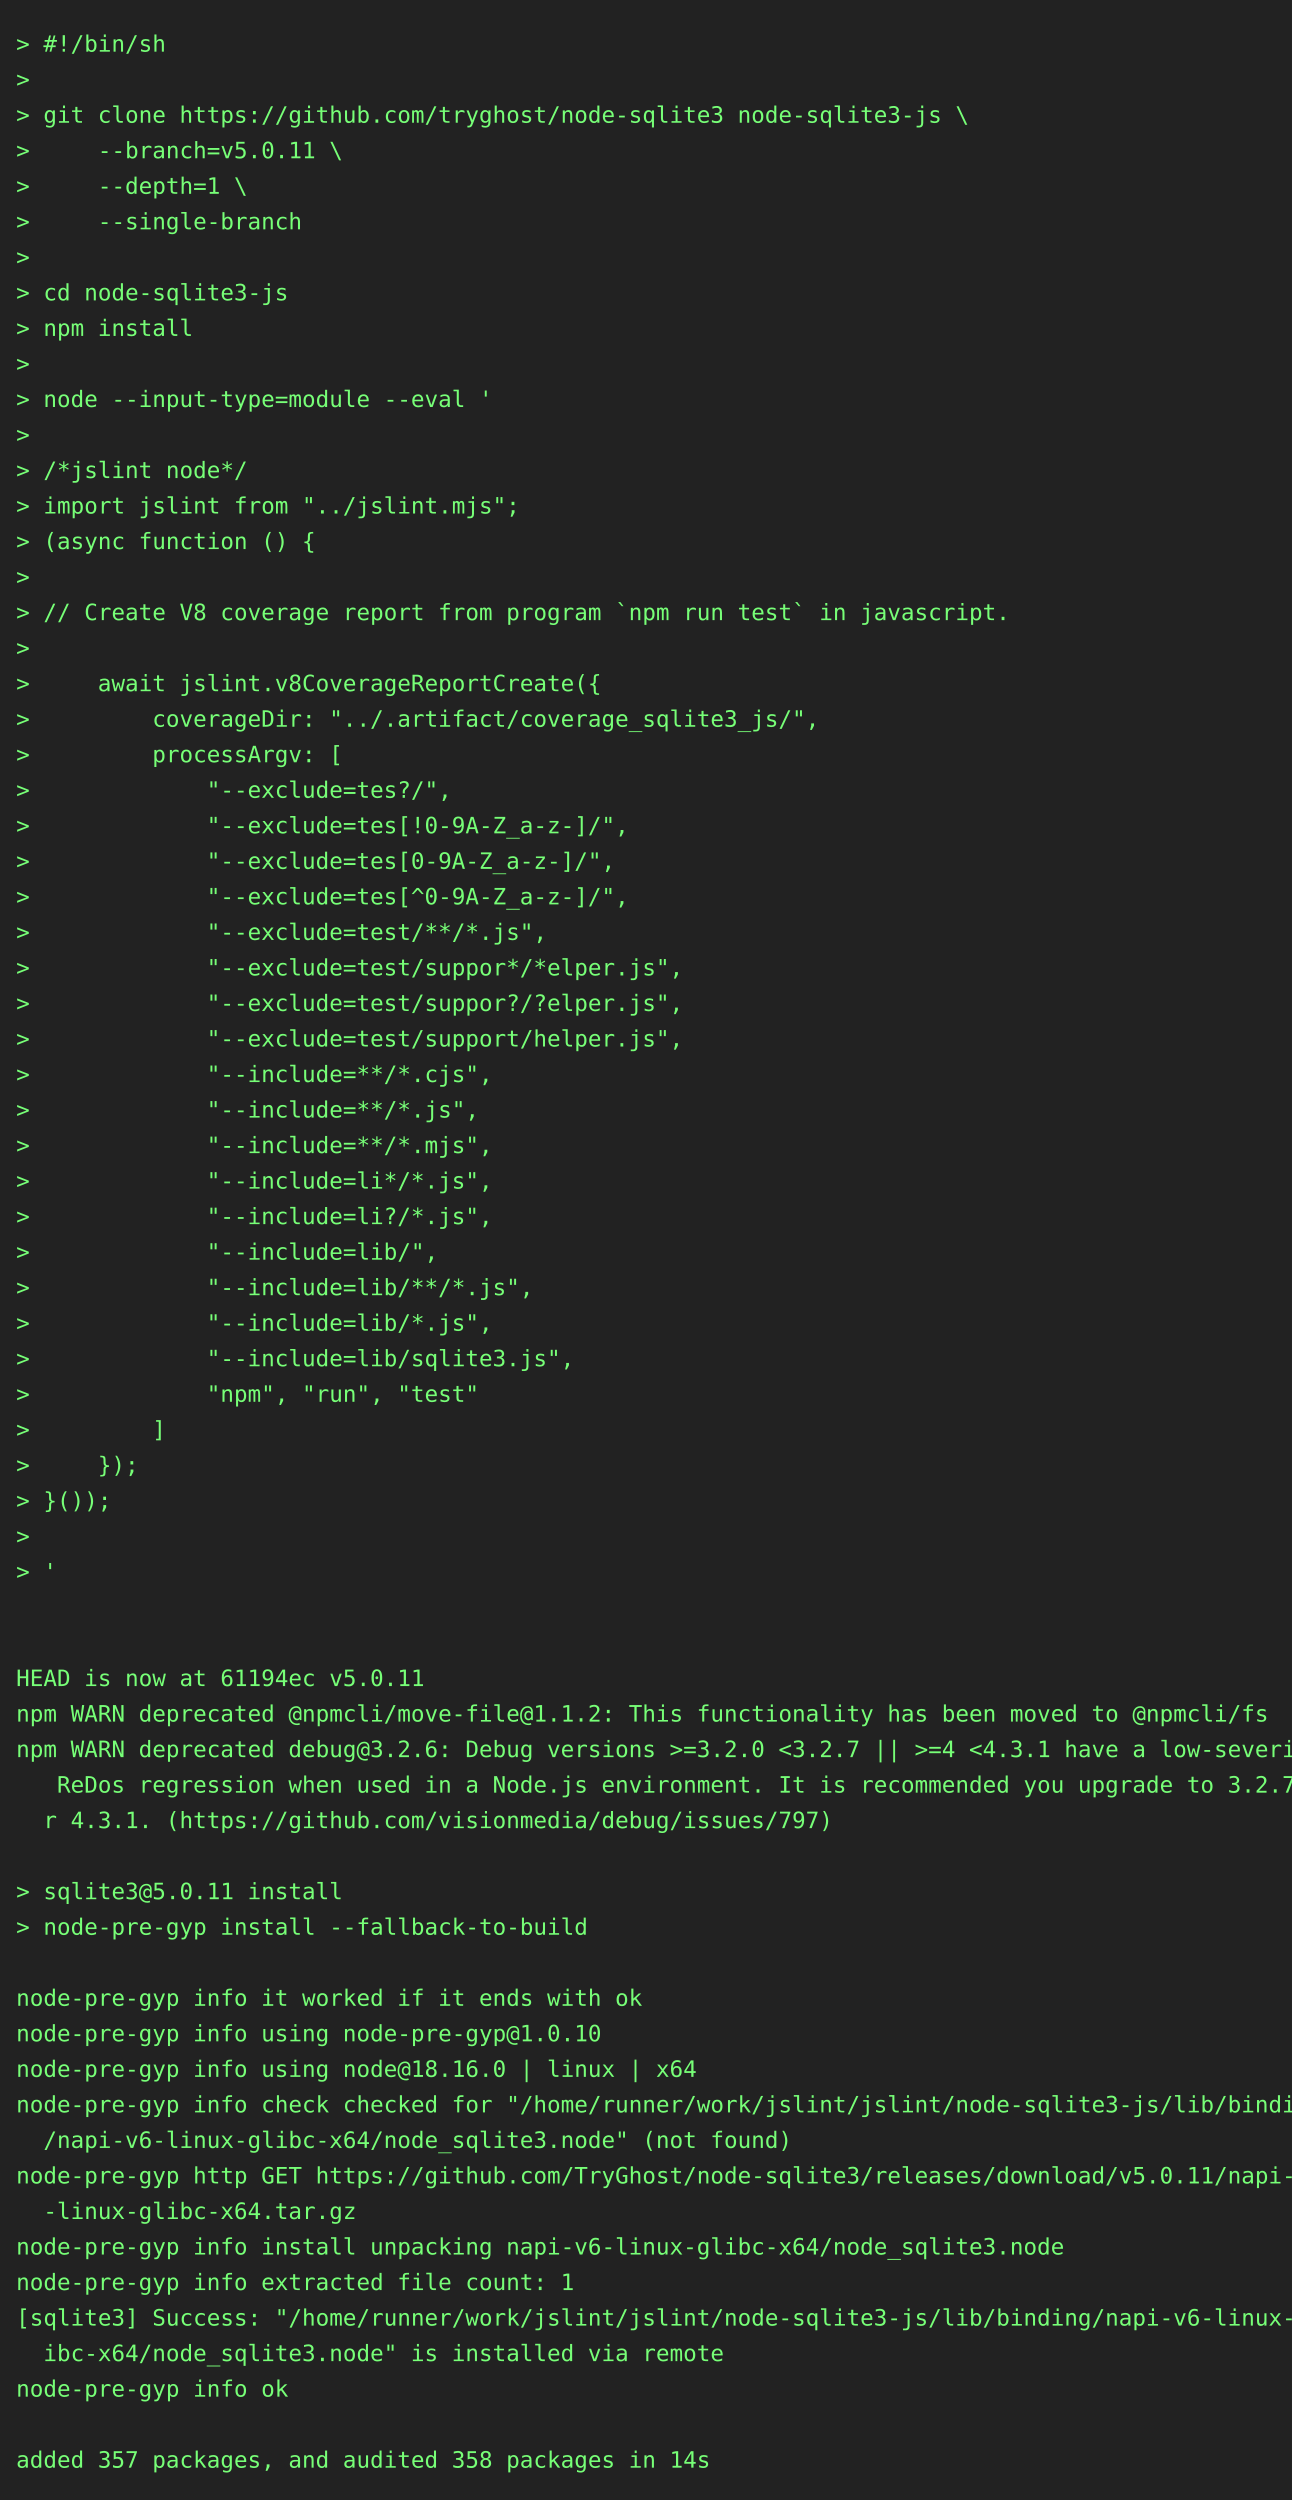
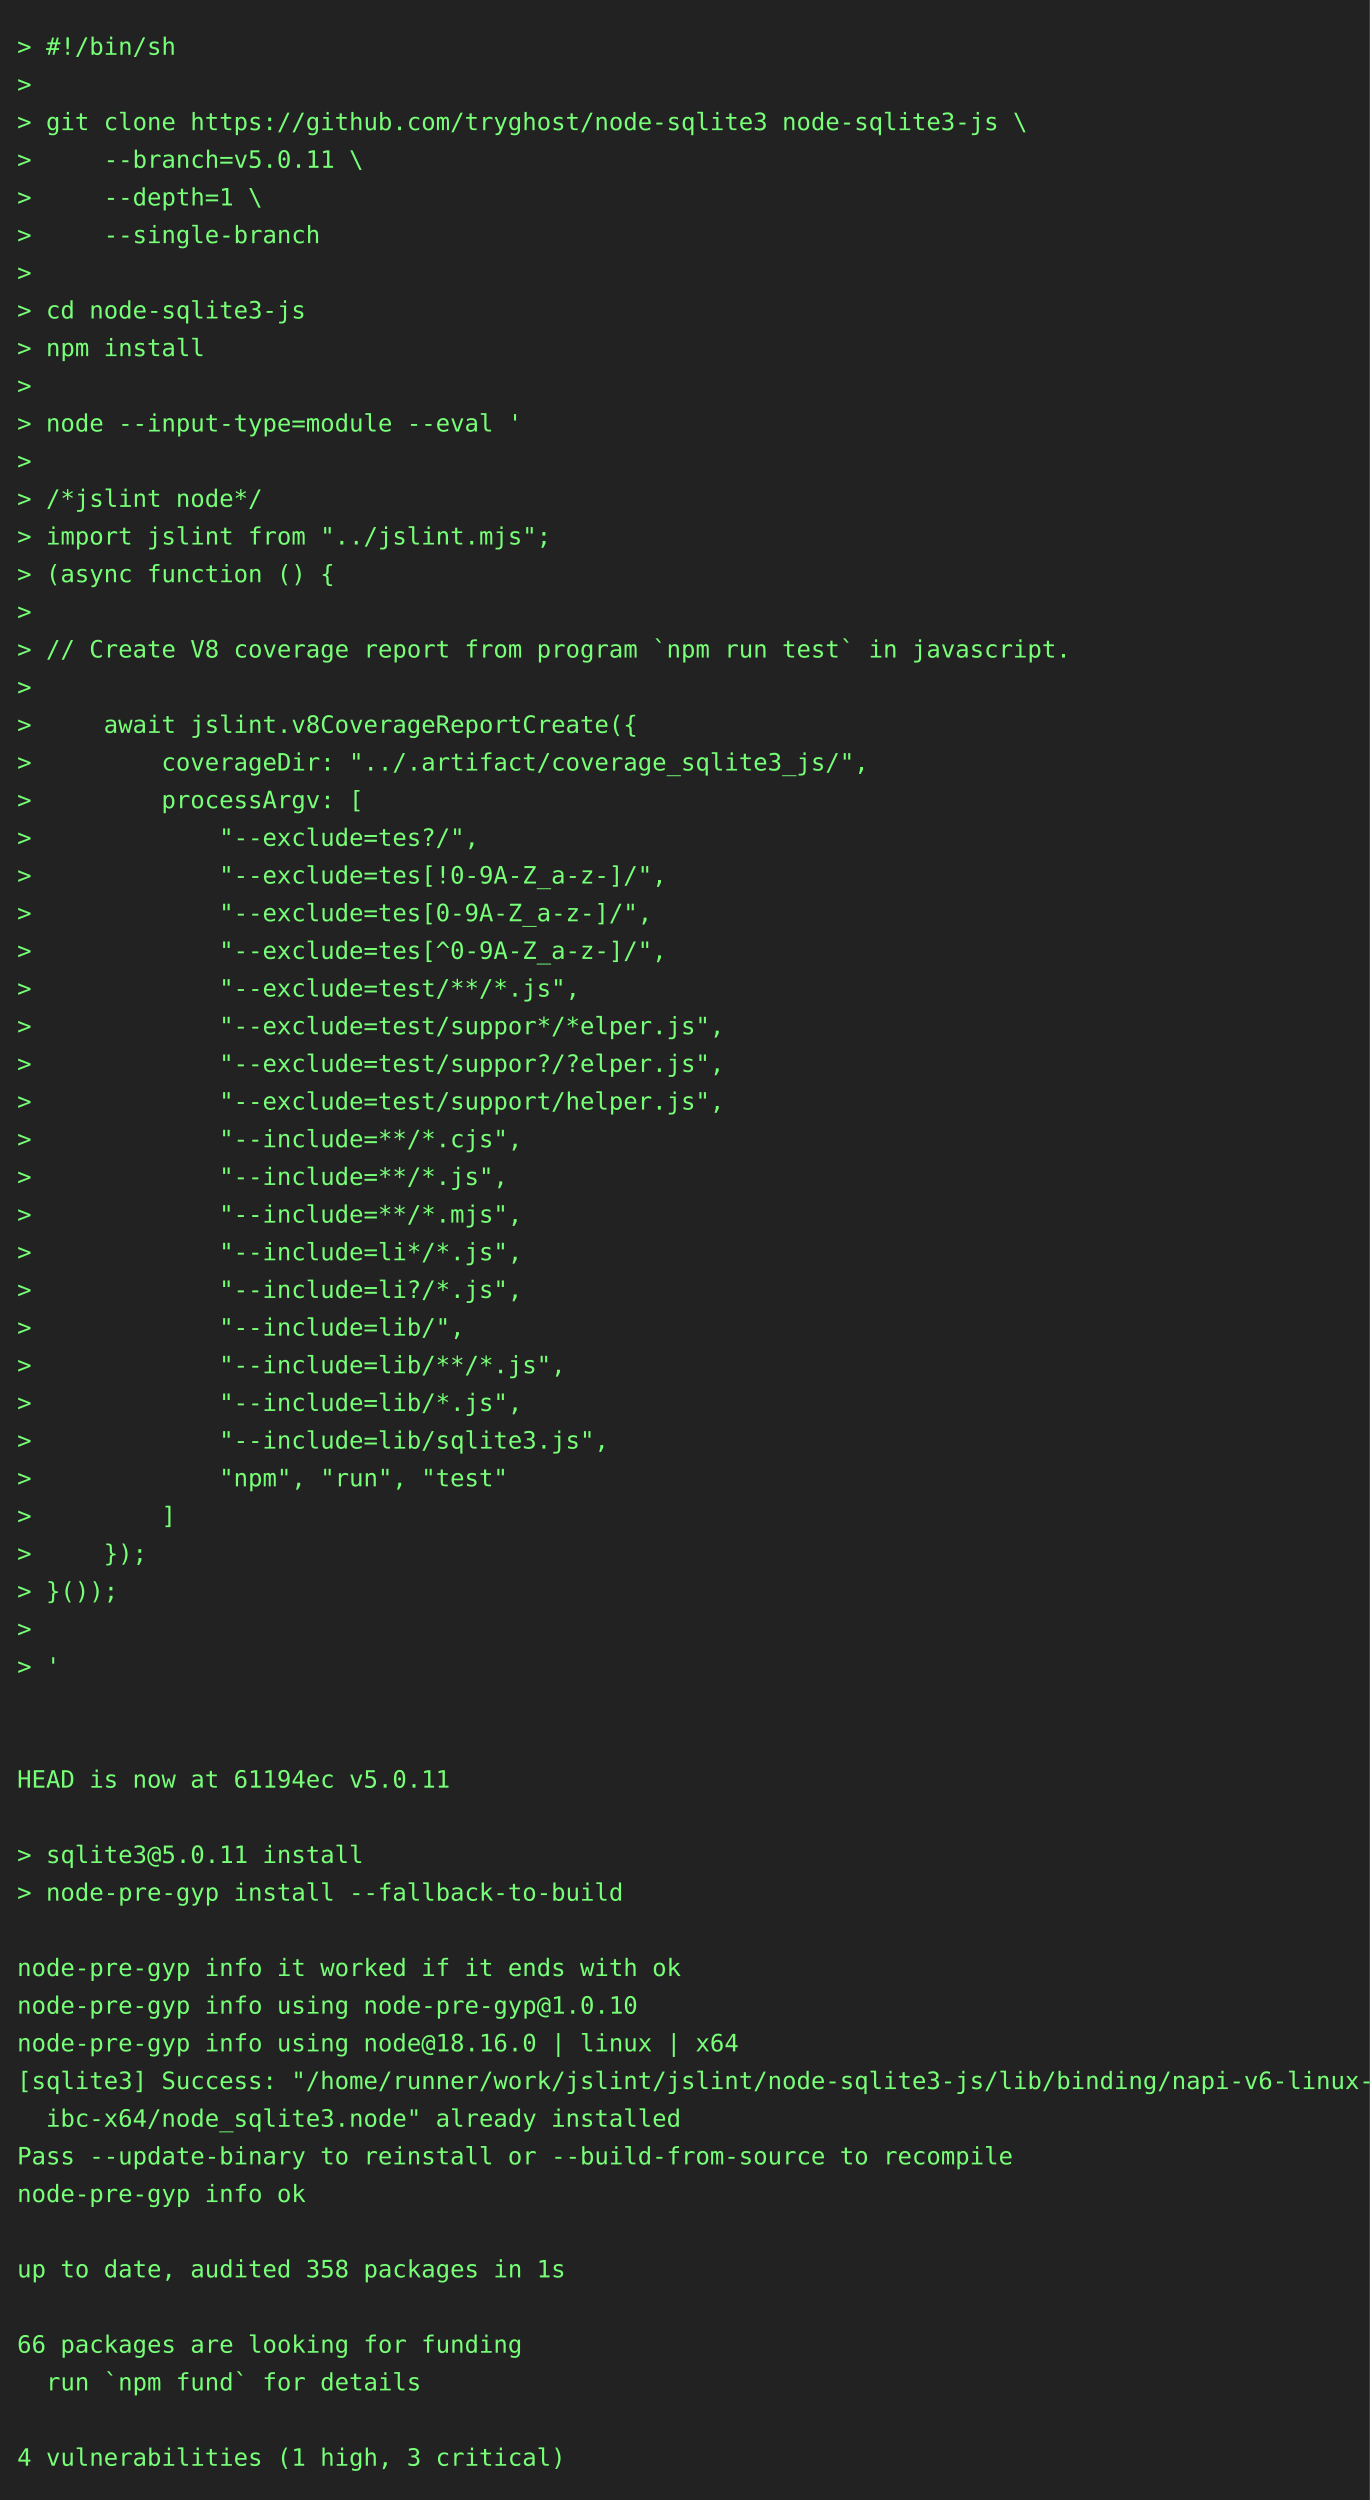
- <svg xmlns="http://www.w3.org/2000/svg" height="1548" width="800">
-   <rect height="1548" fill="#222" width="800" />
+ <svg xmlns="http://www.w3.org/2000/svg" height="1460" width="800">
+   <rect height="1460" fill="#222" width="800" />
  <text fill="#7f7" font-family="consolas, menlo, monospace" font-size="14" xml:space="preserve">
    <tspan lengthAdjust="spacingAndGlyphs" textLength="768" x="10" y="32">&gt; #!/bin/sh                                                                                      </tspan>
    <tspan lengthAdjust="spacingAndGlyphs" textLength="768" x="10" y="54">&gt;                                                                                                </tspan>
    <tspan lengthAdjust="spacingAndGlyphs" textLength="768" x="10" y="76">&gt; git clone https://github.com/tryghost/node-sqlite3 node-sqlite3-js \                           </tspan>
    <tspan lengthAdjust="spacingAndGlyphs" textLength="768" x="10" y="98">&gt;     --branch=v5.0.11 \                                                                         </tspan>
    <tspan lengthAdjust="spacingAndGlyphs" textLength="768" x="10" y="120">&gt;     --depth=1 \                                                                                </tspan>
    <tspan lengthAdjust="spacingAndGlyphs" textLength="768" x="10" y="142">&gt;     --single-branch                                                                            </tspan>
    <tspan lengthAdjust="spacingAndGlyphs" textLength="768" x="10" y="164">&gt;                                                                                                </tspan>
    <tspan lengthAdjust="spacingAndGlyphs" textLength="768" x="10" y="186">&gt; cd node-sqlite3-js                                                                             </tspan>
    <tspan lengthAdjust="spacingAndGlyphs" textLength="768" x="10" y="208">&gt; npm install                                                                                    </tspan>
    <tspan lengthAdjust="spacingAndGlyphs" textLength="768" x="10" y="230">&gt;                                                                                                </tspan>
    <tspan lengthAdjust="spacingAndGlyphs" textLength="768" x="10" y="252">&gt; node --input-type=module --eval '                                                              </tspan>
    <tspan lengthAdjust="spacingAndGlyphs" textLength="768" x="10" y="274">&gt;                                                                                                </tspan>
    <tspan lengthAdjust="spacingAndGlyphs" textLength="768" x="10" y="296">&gt; /*jslint node*/                                                                                </tspan>
    <tspan lengthAdjust="spacingAndGlyphs" textLength="768" x="10" y="318">&gt; import jslint from "../jslint.mjs";                                                            </tspan>
    <tspan lengthAdjust="spacingAndGlyphs" textLength="768" x="10" y="340">&gt; (async function () {                                                                           </tspan>
    <tspan lengthAdjust="spacingAndGlyphs" textLength="768" x="10" y="362">&gt;                                                                                                </tspan>
    <tspan lengthAdjust="spacingAndGlyphs" textLength="768" x="10" y="384">&gt; // Create V8 coverage report from program `npm run test` in javascript.                        </tspan>
    <tspan lengthAdjust="spacingAndGlyphs" textLength="768" x="10" y="406">&gt;                                                                                                </tspan>
    <tspan lengthAdjust="spacingAndGlyphs" textLength="768" x="10" y="428">&gt;     await jslint.v8CoverageReportCreate({                                                      </tspan>
    <tspan lengthAdjust="spacingAndGlyphs" textLength="768" x="10" y="450">&gt;         coverageDir: "../.artifact/coverage_sqlite3_js/",                                      </tspan>
    <tspan lengthAdjust="spacingAndGlyphs" textLength="768" x="10" y="472">&gt;         processArgv: [                                                                         </tspan>
    <tspan lengthAdjust="spacingAndGlyphs" textLength="768" x="10" y="494">&gt;             "--exclude=tes?/",                                                                 </tspan>
    <tspan lengthAdjust="spacingAndGlyphs" textLength="768" x="10" y="516">&gt;             "--exclude=tes[!0-9A-Z_a-z-]/",                                                    </tspan>
    <tspan lengthAdjust="spacingAndGlyphs" textLength="768" x="10" y="538">&gt;             "--exclude=tes[0-9A-Z_a-z-]/",                                                     </tspan>
    <tspan lengthAdjust="spacingAndGlyphs" textLength="768" x="10" y="560">&gt;             "--exclude=tes[^0-9A-Z_a-z-]/",                                                    </tspan>
    <tspan lengthAdjust="spacingAndGlyphs" textLength="768" x="10" y="582">&gt;             "--exclude=test/**/*.js",                                                          </tspan>
    <tspan lengthAdjust="spacingAndGlyphs" textLength="768" x="10" y="604">&gt;             "--exclude=test/suppor*/*elper.js",                                                </tspan>
    <tspan lengthAdjust="spacingAndGlyphs" textLength="768" x="10" y="626">&gt;             "--exclude=test/suppor?/?elper.js",                                                </tspan>
    <tspan lengthAdjust="spacingAndGlyphs" textLength="768" x="10" y="648">&gt;             "--exclude=test/support/helper.js",                                                </tspan>
    <tspan lengthAdjust="spacingAndGlyphs" textLength="768" x="10" y="670">&gt;             "--include=**/*.cjs",                                                              </tspan>
    <tspan lengthAdjust="spacingAndGlyphs" textLength="768" x="10" y="692">&gt;             "--include=**/*.js",                                                               </tspan>
    <tspan lengthAdjust="spacingAndGlyphs" textLength="768" x="10" y="714">&gt;             "--include=**/*.mjs",                                                              </tspan>
    <tspan lengthAdjust="spacingAndGlyphs" textLength="768" x="10" y="736">&gt;             "--include=li*/*.js",                                                              </tspan>
    <tspan lengthAdjust="spacingAndGlyphs" textLength="768" x="10" y="758">&gt;             "--include=li?/*.js",                                                              </tspan>
    <tspan lengthAdjust="spacingAndGlyphs" textLength="768" x="10" y="780">&gt;             "--include=lib/",                                                                  </tspan>
    <tspan lengthAdjust="spacingAndGlyphs" textLength="768" x="10" y="802">&gt;             "--include=lib/**/*.js",                                                           </tspan>
    <tspan lengthAdjust="spacingAndGlyphs" textLength="768" x="10" y="824">&gt;             "--include=lib/*.js",                                                              </tspan>
    <tspan lengthAdjust="spacingAndGlyphs" textLength="768" x="10" y="846">&gt;             "--include=lib/sqlite3.js",                                                        </tspan>
    <tspan lengthAdjust="spacingAndGlyphs" textLength="768" x="10" y="868">&gt;             "npm", "run", "test"                                                               </tspan>
    <tspan lengthAdjust="spacingAndGlyphs" textLength="768" x="10" y="890">&gt;         ]                                                                                      </tspan>
    <tspan lengthAdjust="spacingAndGlyphs" textLength="768" x="10" y="912">&gt;     });                                                                                        </tspan>
    <tspan lengthAdjust="spacingAndGlyphs" textLength="768" x="10" y="934">&gt; }());                                                                                          </tspan>
    <tspan lengthAdjust="spacingAndGlyphs" textLength="768" x="10" y="956">&gt;                                                                                                </tspan>
    <tspan lengthAdjust="spacingAndGlyphs" textLength="768" x="10" y="978">&gt; '                                                                                              </tspan>
    <tspan lengthAdjust="spacingAndGlyphs" textLength="768" x="10" y="1000">                                                                                                 </tspan>
    <tspan lengthAdjust="spacingAndGlyphs" textLength="768" x="10" y="1022">                                                                                                 </tspan>
    <tspan lengthAdjust="spacingAndGlyphs" textLength="768" x="10" y="1044">HEAD is now at 61194ec v5.0.11                                                                   </tspan>
-     <tspan lengthAdjust="spacingAndGlyphs" textLength="768" x="10" y="1066">npm WARN deprecated @npmcli/move-file@1.1.2: This functionality has been moved to @npmcli/fs     </tspan>
-     <tspan lengthAdjust="spacingAndGlyphs" textLength="768" x="10" y="1088">npm WARN deprecated debug@3.2.6: Debug versions &gt;=3.2.0 &lt;3.2.7 || &gt;=4 &lt;4.3.1 have a low-severity\</tspan>
-     <tspan lengthAdjust="spacingAndGlyphs" textLength="768" x="10" y="1110">   ReDos regression when used in a Node.js environment. It is recommended you upgrade to 3.2.7 o\</tspan>
-     <tspan lengthAdjust="spacingAndGlyphs" textLength="768" x="10" y="1132">  r 4.3.1. (https://github.com/visionmedia/debug/issues/797)                                     </tspan>
-     <tspan lengthAdjust="spacingAndGlyphs" textLength="768" x="10" y="1154">                                                                                                 </tspan>
-     <tspan lengthAdjust="spacingAndGlyphs" textLength="768" x="10" y="1176">&gt; sqlite3@5.0.11 install                                                                         </tspan>
-     <tspan lengthAdjust="spacingAndGlyphs" textLength="768" x="10" y="1198">&gt; node-pre-gyp install --fallback-to-build                                                       </tspan>
-     <tspan lengthAdjust="spacingAndGlyphs" textLength="768" x="10" y="1220">                                                                                                 </tspan>
-     <tspan lengthAdjust="spacingAndGlyphs" textLength="768" x="10" y="1242">node-pre-gyp info it worked if it ends with ok                                                   </tspan>
-     <tspan lengthAdjust="spacingAndGlyphs" textLength="768" x="10" y="1264">node-pre-gyp info using node-pre-gyp@1.0.10                                                      </tspan>
-     <tspan lengthAdjust="spacingAndGlyphs" textLength="768" x="10" y="1286">node-pre-gyp info using node@18.16.0 | linux | x64                                               </tspan>
-     <tspan lengthAdjust="spacingAndGlyphs" textLength="768" x="10" y="1308">node-pre-gyp info check checked for "/home/runner/work/jslint/jslint/node-sqlite3-js/lib/binding\</tspan>
-     <tspan lengthAdjust="spacingAndGlyphs" textLength="768" x="10" y="1330">  /napi-v6-linux-glibc-x64/node_sqlite3.node" (not found)                                        </tspan>
-     <tspan lengthAdjust="spacingAndGlyphs" textLength="768" x="10" y="1352">node-pre-gyp http GET https://github.com/TryGhost/node-sqlite3/releases/download/v5.0.11/napi-v6\</tspan>
-     <tspan lengthAdjust="spacingAndGlyphs" textLength="768" x="10" y="1374">  -linux-glibc-x64.tar.gz                                                                        </tspan>
-     <tspan lengthAdjust="spacingAndGlyphs" textLength="768" x="10" y="1396">node-pre-gyp info install unpacking napi-v6-linux-glibc-x64/node_sqlite3.node                    </tspan>
-     <tspan lengthAdjust="spacingAndGlyphs" textLength="768" x="10" y="1418">node-pre-gyp info extracted file count: 1                                                        </tspan>
-     <tspan lengthAdjust="spacingAndGlyphs" textLength="768" x="10" y="1440">[sqlite3] Success: "/home/runner/work/jslint/jslint/node-sqlite3-js/lib/binding/napi-v6-linux-gl\</tspan>
-     <tspan lengthAdjust="spacingAndGlyphs" textLength="768" x="10" y="1462">  ibc-x64/node_sqlite3.node" is installed via remote                                             </tspan>
-     <tspan lengthAdjust="spacingAndGlyphs" textLength="768" x="10" y="1484">node-pre-gyp info ok                                                                             </tspan>
-     <tspan lengthAdjust="spacingAndGlyphs" textLength="768" x="10" y="1506">                                                                                                 </tspan>
-     <tspan lengthAdjust="spacingAndGlyphs" textLength="768" x="10" y="1528">added 357 packages, and audited 358 packages in 14s                                              </tspan>
+     <tspan lengthAdjust="spacingAndGlyphs" textLength="768" x="10" y="1066">                                                                                                 </tspan>
+     <tspan lengthAdjust="spacingAndGlyphs" textLength="768" x="10" y="1088">&gt; sqlite3@5.0.11 install                                                                         </tspan>
+     <tspan lengthAdjust="spacingAndGlyphs" textLength="768" x="10" y="1110">&gt; node-pre-gyp install --fallback-to-build                                                       </tspan>
+     <tspan lengthAdjust="spacingAndGlyphs" textLength="768" x="10" y="1132">                                                                                                 </tspan>
+     <tspan lengthAdjust="spacingAndGlyphs" textLength="768" x="10" y="1154">node-pre-gyp info it worked if it ends with ok                                                   </tspan>
+     <tspan lengthAdjust="spacingAndGlyphs" textLength="768" x="10" y="1176">node-pre-gyp info using node-pre-gyp@1.0.10                                                      </tspan>
+     <tspan lengthAdjust="spacingAndGlyphs" textLength="768" x="10" y="1198">node-pre-gyp info using node@18.16.0 | linux | x64                                               </tspan>
+     <tspan lengthAdjust="spacingAndGlyphs" textLength="768" x="10" y="1220">[sqlite3] Success: "/home/runner/work/jslint/jslint/node-sqlite3-js/lib/binding/napi-v6-linux-gl\</tspan>
+     <tspan lengthAdjust="spacingAndGlyphs" textLength="768" x="10" y="1242">  ibc-x64/node_sqlite3.node" already installed                                                   </tspan>
+     <tspan lengthAdjust="spacingAndGlyphs" textLength="768" x="10" y="1264">Pass --update-binary to reinstall or --build-from-source to recompile                            </tspan>
+     <tspan lengthAdjust="spacingAndGlyphs" textLength="768" x="10" y="1286">node-pre-gyp info ok                                                                             </tspan>
+     <tspan lengthAdjust="spacingAndGlyphs" textLength="768" x="10" y="1308">                                                                                                 </tspan>
+     <tspan lengthAdjust="spacingAndGlyphs" textLength="768" x="10" y="1330">up to date, audited 358 packages in 1s                                                           </tspan>
+     <tspan lengthAdjust="spacingAndGlyphs" textLength="768" x="10" y="1352">                                                                                                 </tspan>
+     <tspan lengthAdjust="spacingAndGlyphs" textLength="768" x="10" y="1374">66 packages are looking for funding                                                              </tspan>
+     <tspan lengthAdjust="spacingAndGlyphs" textLength="768" x="10" y="1396">  run `npm fund` for details                                                                     </tspan>
+     <tspan lengthAdjust="spacingAndGlyphs" textLength="768" x="10" y="1418">                                                                                                 </tspan>
+     <tspan lengthAdjust="spacingAndGlyphs" textLength="768" x="10" y="1440">4 vulnerabilities (1 high, 3 critical)                                                           </tspan>
  </text>
</svg>
